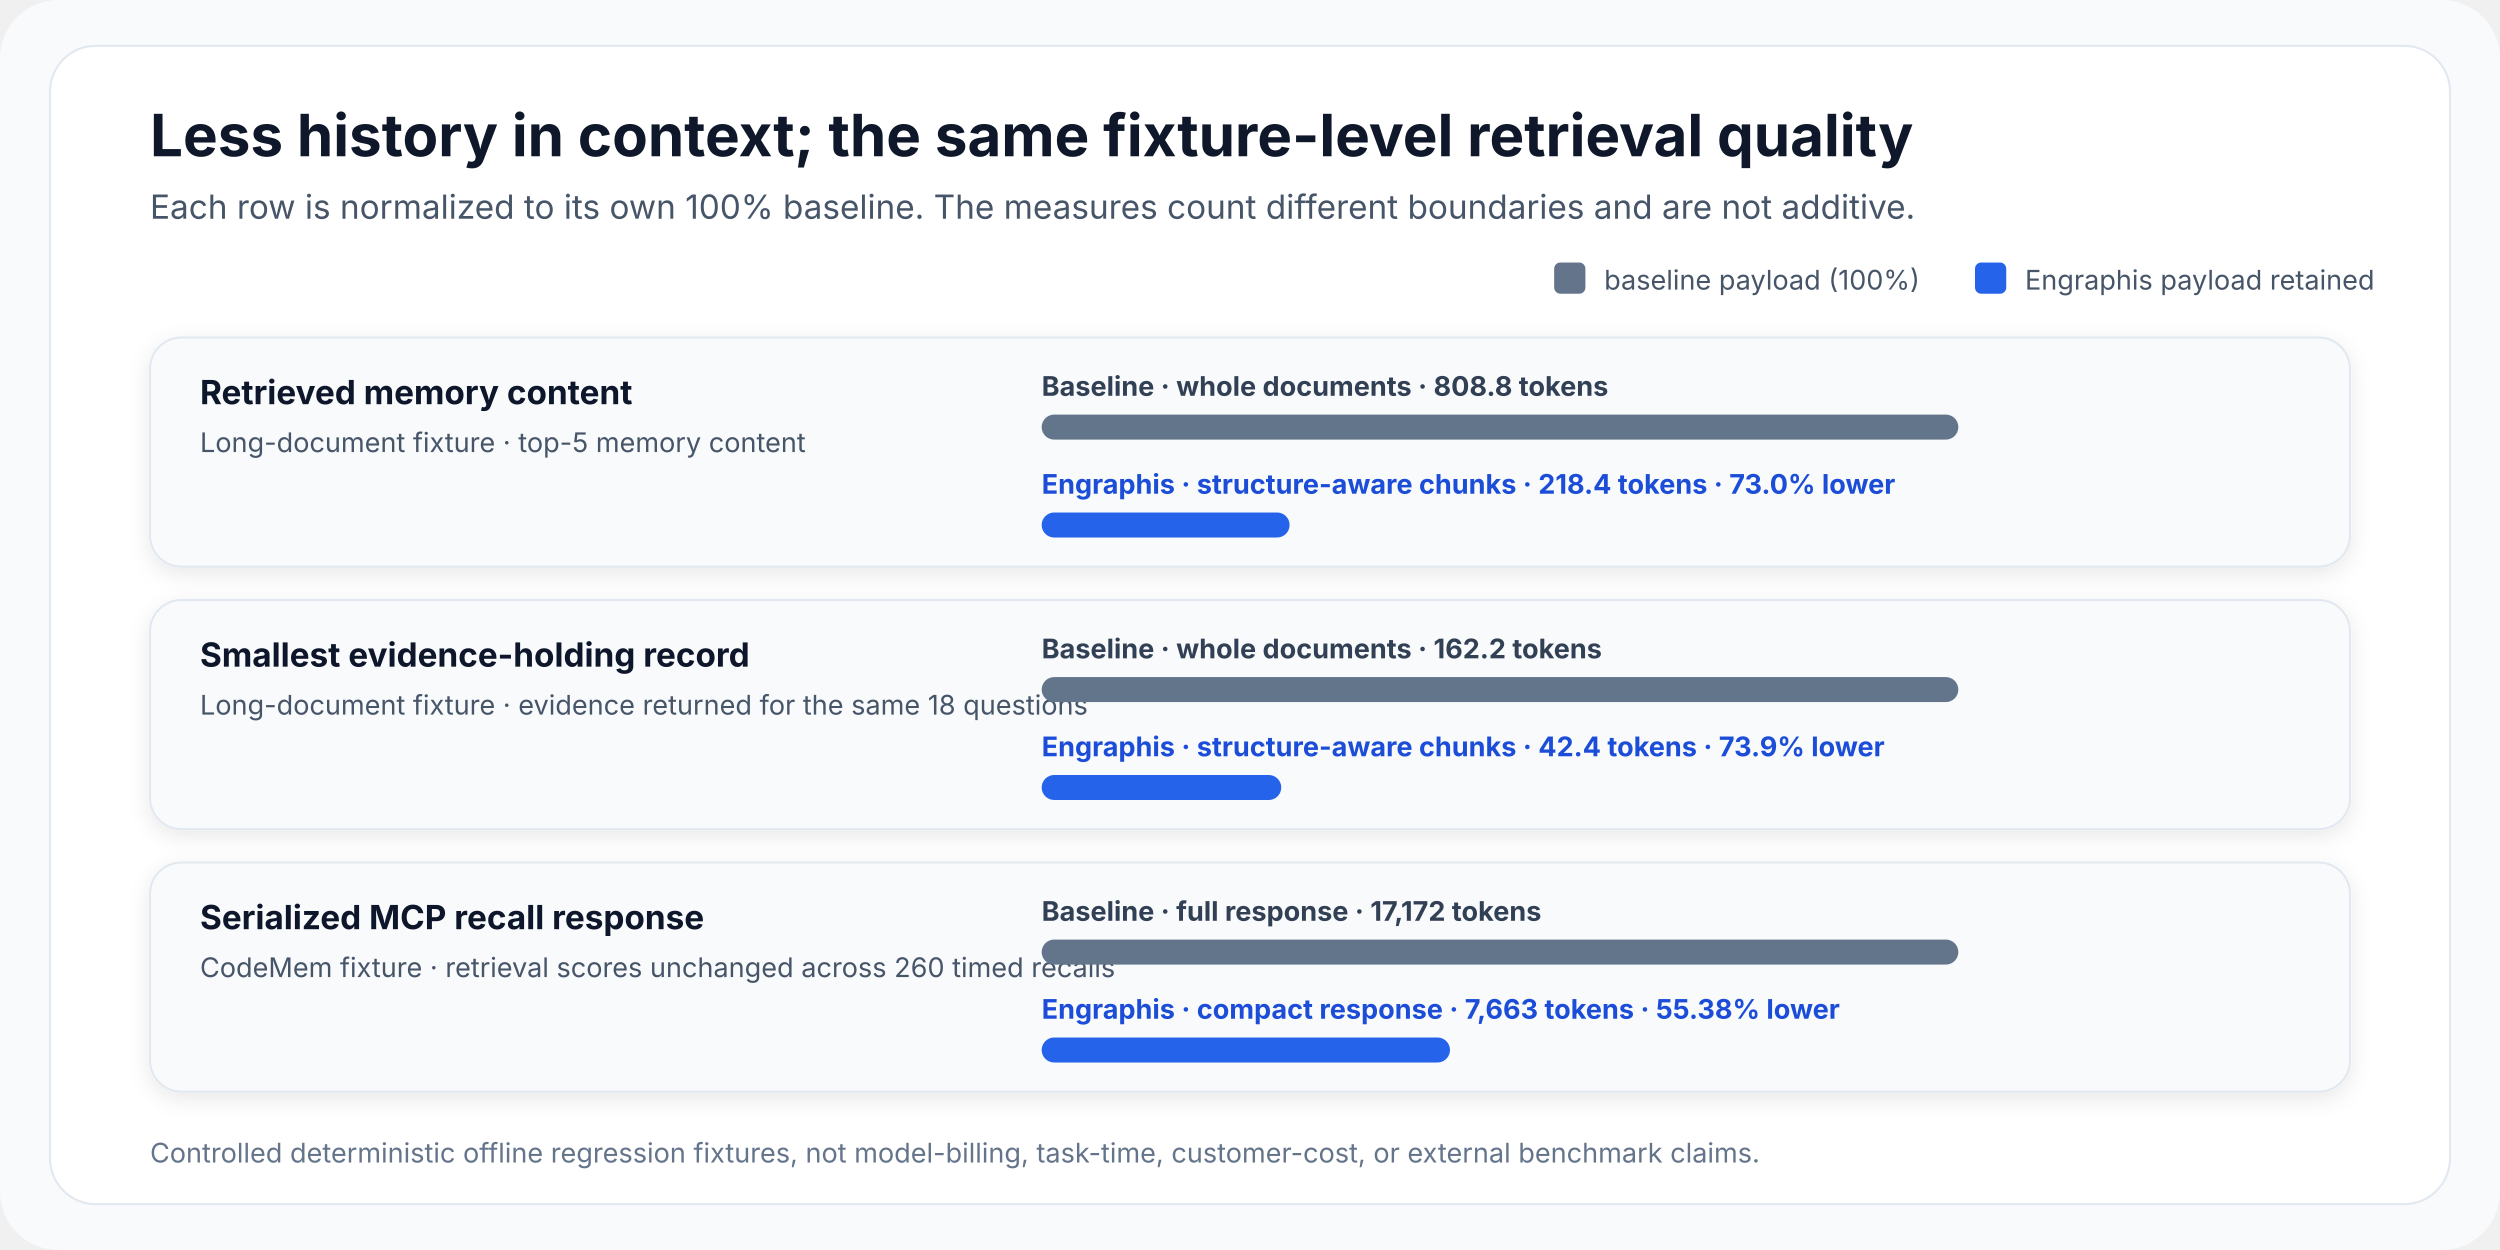
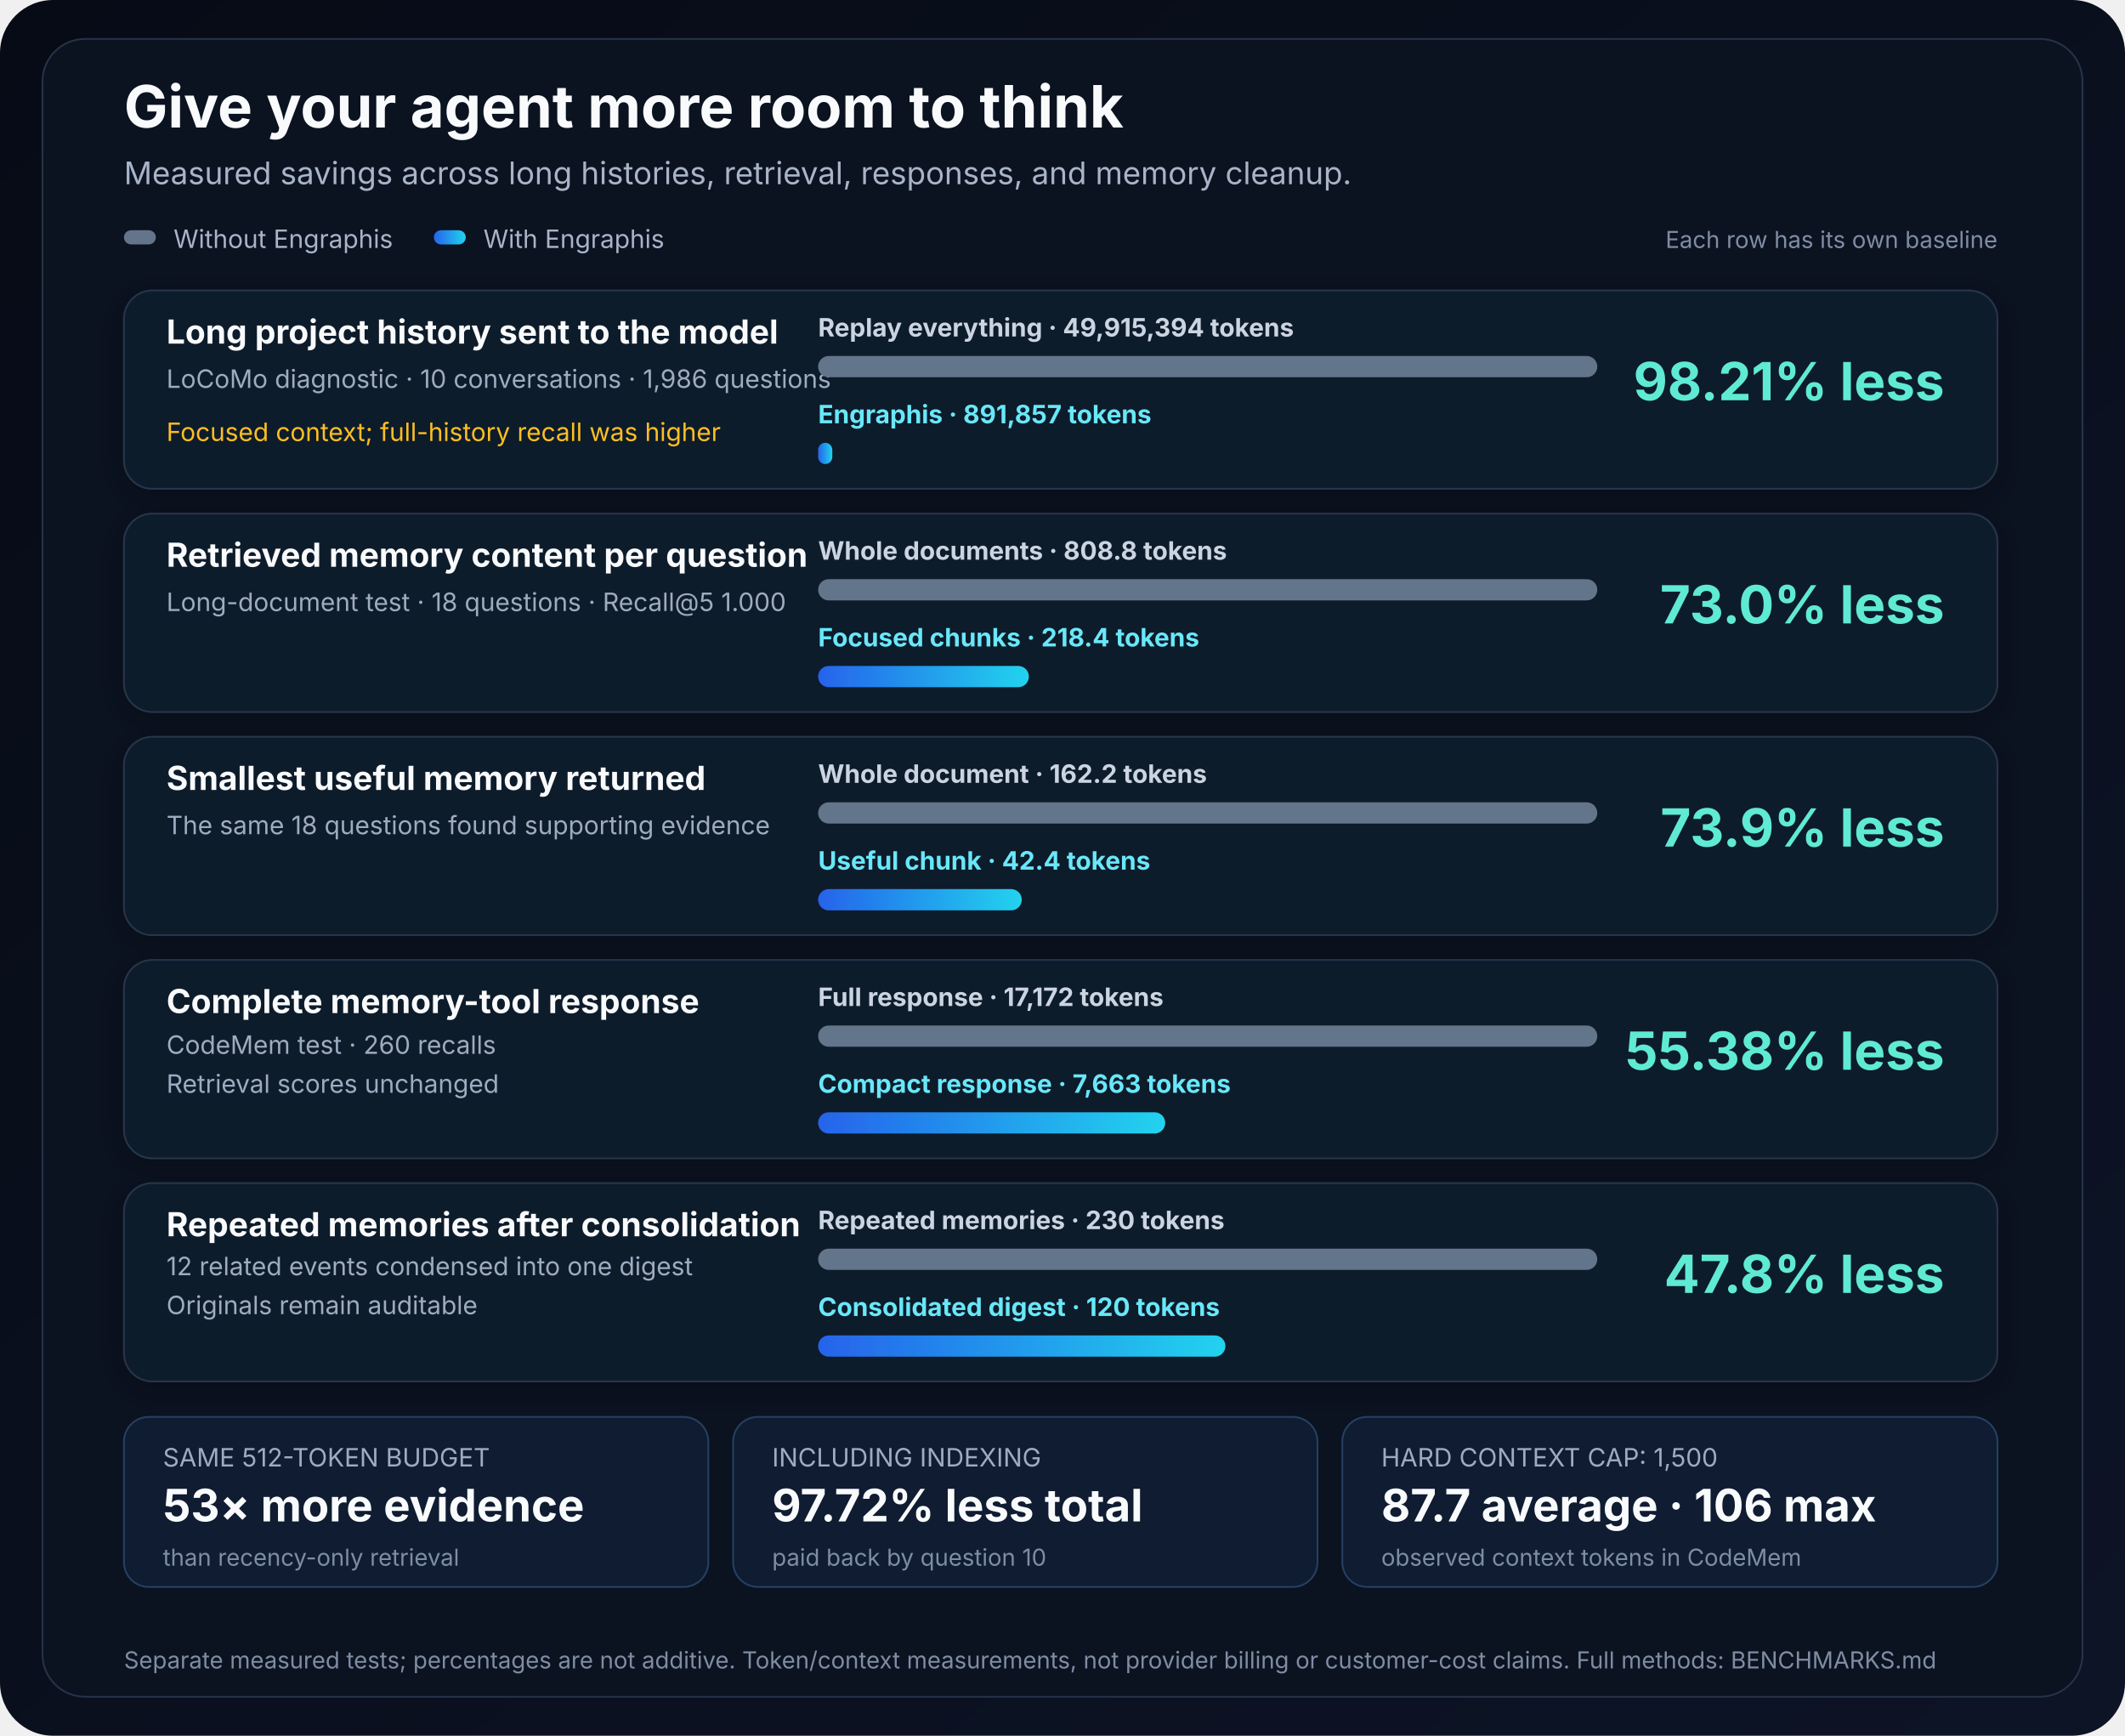
- <svg xmlns="http://www.w3.org/2000/svg" width="1200" height="600" viewBox="0 0 1200 600" role="img" aria-labelledby="title desc">
+ <svg xmlns="http://www.w3.org/2000/svg" width="1200" height="980" viewBox="0 0 1200 980" role="img" aria-labelledby="title desc">
  <defs>
+     <linearGradient id="page" x1="0" y1="0" x2="1" y2="1">
+       <stop offset="0" stop-color="#070b16" />
+       <stop offset="1" stop-color="#0d1426" />
+     </linearGradient>
+     <linearGradient id="engraphis" x1="0" y1="0" x2="1" y2="0">
+       <stop offset="0" stop-color="#2563eb" />
+       <stop offset="1" stop-color="#22d3ee" />
+     </linearGradient>
    <filter id="shadow" x="-10%" y="-10%" width="120%" height="130%">
-       <feDropShadow dx="0" dy="3" stdDeviation="5" flood-color="#0f172a" flood-opacity=".09" />
+       <feDropShadow dx="0" dy="4" stdDeviation="8" flood-color="#000" flood-opacity=".28" />
    </filter>
  </defs>
-   <rect width="1200" height="600" rx="28" fill="#f8fafc" />
-   <rect x="24" y="22" width="1152" height="556" rx="22" fill="#fff" stroke="#e2e8f0" />
-   <text x="72" y="75" font-family="Inter, Arial, sans-serif" font-size="28" font-weight="700" fill="#0f172a">Less history in context; the same fixture-level retrieval quality</text>
-   <text x="72" y="105" font-family="Inter, Arial, sans-serif" font-size="16" fill="#475569">Each row is normalized to its own 100% baseline. The measures count different boundaries and are not additive.</text>
-   <rect x="746" y="126" width="15" height="15" rx="3" fill="#64748b" />
-   <text x="770" y="139" font-family="Inter, Arial, sans-serif" font-size="13" fill="#475569">baseline payload (100%)</text>
-   <rect x="948" y="126" width="15" height="15" rx="3" fill="#2563eb" />
-   <text x="972" y="139" font-family="Inter, Arial, sans-serif" font-size="13" fill="#475569">Engraphis payload retained</text>
+   <rect width="1200" height="980" rx="30" fill="url(#page)" />
+   <rect x="24" y="22" width="1152" height="936" rx="24" fill="#0b1220" stroke="#263247" />
+   <text x="70" y="72" font-family="Inter, Arial, sans-serif" font-size="33" font-weight="700" fill="#f8fafc">Give your agent more room to think</text>
+   <text x="70" y="104" font-family="Inter, Arial, sans-serif" font-size="17.6" fill="#a8b4c7">Measured savings across long histories, retrieval, responses, and memory cleanup.</text>
+   <rect x="70" y="130" width="18" height="8" rx="4" fill="#64748b" />
+   <text x="98" y="140" font-family="Inter, Arial, sans-serif" font-size="14.3" fill="#a8b4c7">Without Engraphis</text>
+   <rect x="245" y="130" width="18" height="8" rx="4" fill="url(#engraphis)" />
+   <text x="273" y="140" font-family="Inter, Arial, sans-serif" font-size="14.3" fill="#a8b4c7">With Engraphis</text>
+   <text x="1128" y="140" text-anchor="end" font-family="Inter, Arial, sans-serif" font-size="13.2" fill="#7f8da3">Each row has its own baseline</text>
  <g filter="url(#shadow)">
-     <rect x="72" y="162" width="1056" height="110" rx="15" fill="#f8fafc" stroke="#e2e8f0" />
-     <text x="96" y="194" font-family="Inter, Arial, sans-serif" font-size="16" font-weight="700" fill="#0f172a">Retrieved memory content</text>
-     <text x="96" y="217" font-family="Inter, Arial, sans-serif" font-size="13" fill="#475569">Long-document fixture · top-5 memory content</text>
-     <text x="500" y="190" font-family="Inter, Arial, sans-serif" font-size="13" font-weight="700" fill="#334155">Baseline · whole documents · 808.8 tokens</text>
-     <rect x="500" y="199" width="440" height="12" rx="6" fill="#64748b" />
-     <text x="500" y="237" font-family="Inter, Arial, sans-serif" font-size="13" font-weight="700" fill="#1d4ed8">Engraphis · structure-aware chunks · 218.4 tokens · 73.0% lower</text>
-     <rect x="500" y="246" width="119" height="12" rx="6" fill="#2563eb" />
+     <rect x="70" y="164" width="1058" height="112" rx="16" fill="#111a2b" stroke="#27344a" />
+     <text x="94" y="194" font-family="Inter, Arial, sans-serif" font-size="18.7" font-weight="700" fill="#f8fafc">Long project history sent to the model</text>
+     <text x="94" y="219" font-family="Inter, Arial, sans-serif" font-size="14.3" fill="#9eabc0">LoCoMo diagnostic · 10 conversations · 1,986 questions</text>
+     <text x="94" y="249" font-family="Inter, Arial, sans-serif" font-size="14.3" fill="#fbbf24">Focused context; full-history recall was higher</text>
+     <text x="462" y="190" font-family="Inter, Arial, sans-serif" font-size="14.3" font-weight="700" fill="#cbd5e1">Replay everything · 49,915,394 tokens</text>
+     <rect x="462" y="201" width="440" height="12" rx="6" fill="#64748b" />
+     <text x="462" y="239" font-family="Inter, Arial, sans-serif" font-size="14.3" font-weight="700" fill="#67e8f9">Engraphis · 891,857 tokens</text>
+     <rect x="462" y="250" width="8" height="12" rx="4" fill="url(#engraphis)" />
+     <text x="1098" y="226" text-anchor="end" font-family="Inter, Arial, sans-serif" font-size="29.7" font-weight="700" fill="#5eead4">98.21% less</text>
  </g>
  <g filter="url(#shadow)">
-     <rect x="72" y="288" width="1056" height="110" rx="15" fill="#f8fafc" stroke="#e2e8f0" />
-     <text x="96" y="320" font-family="Inter, Arial, sans-serif" font-size="16" font-weight="700" fill="#0f172a">Smallest evidence-holding record</text>
-     <text x="96" y="343" font-family="Inter, Arial, sans-serif" font-size="13" fill="#475569">Long-document fixture · evidence returned for the same 18 questions</text>
-     <text x="500" y="316" font-family="Inter, Arial, sans-serif" font-size="13" font-weight="700" fill="#334155">Baseline · whole documents · 162.2 tokens</text>
-     <rect x="500" y="325" width="440" height="12" rx="6" fill="#64748b" />
-     <text x="500" y="363" font-family="Inter, Arial, sans-serif" font-size="13" font-weight="700" fill="#1d4ed8">Engraphis · structure-aware chunks · 42.4 tokens · 73.9% lower</text>
-     <rect x="500" y="372" width="115" height="12" rx="6" fill="#2563eb" />
+     <rect x="70" y="290" width="1058" height="112" rx="16" fill="#111a2b" stroke="#27344a" />
+     <text x="94" y="320" font-family="Inter, Arial, sans-serif" font-size="18.7" font-weight="700" fill="#f8fafc">Retrieved memory content per question</text>
+     <text x="94" y="345" font-family="Inter, Arial, sans-serif" font-size="14.3" fill="#9eabc0">Long-document test · 18 questions · Recall@5 1.000</text>
+     <text x="462" y="316" font-family="Inter, Arial, sans-serif" font-size="14.3" font-weight="700" fill="#cbd5e1">Whole documents · 808.8 tokens</text>
+     <rect x="462" y="327" width="440" height="12" rx="6" fill="#64748b" />
+     <text x="462" y="365" font-family="Inter, Arial, sans-serif" font-size="14.3" font-weight="700" fill="#67e8f9">Focused chunks · 218.4 tokens</text>
+     <rect x="462" y="376" width="119" height="12" rx="6" fill="url(#engraphis)" />
+     <text x="1098" y="352" text-anchor="end" font-family="Inter, Arial, sans-serif" font-size="29.7" font-weight="700" fill="#5eead4">73.0% less</text>
  </g>
  <g filter="url(#shadow)">
-     <rect x="72" y="414" width="1056" height="110" rx="15" fill="#f8fafc" stroke="#e2e8f0" />
-     <text x="96" y="446" font-family="Inter, Arial, sans-serif" font-size="16" font-weight="700" fill="#0f172a">Serialized MCP recall response</text>
-     <text x="96" y="469" font-family="Inter, Arial, sans-serif" font-size="13" fill="#475569">CodeMem fixture · retrieval scores unchanged across 260 timed recalls</text>
-     <text x="500" y="442" font-family="Inter, Arial, sans-serif" font-size="13" font-weight="700" fill="#334155">Baseline · full response · 17,172 tokens</text>
-     <rect x="500" y="451" width="440" height="12" rx="6" fill="#64748b" />
-     <text x="500" y="489" font-family="Inter, Arial, sans-serif" font-size="13" font-weight="700" fill="#1d4ed8">Engraphis · compact response · 7,663 tokens · 55.38% lower</text>
-     <rect x="500" y="498" width="196" height="12" rx="6" fill="#2563eb" />
+     <rect x="70" y="416" width="1058" height="112" rx="16" fill="#111a2b" stroke="#27344a" />
+     <text x="94" y="446" font-family="Inter, Arial, sans-serif" font-size="18.7" font-weight="700" fill="#f8fafc">Smallest useful memory returned</text>
+     <text x="94" y="471" font-family="Inter, Arial, sans-serif" font-size="14.3" fill="#9eabc0">The same 18 questions found supporting evidence</text>
+     <text x="462" y="442" font-family="Inter, Arial, sans-serif" font-size="14.3" font-weight="700" fill="#cbd5e1">Whole document · 162.2 tokens</text>
+     <rect x="462" y="453" width="440" height="12" rx="6" fill="#64748b" />
+     <text x="462" y="491" font-family="Inter, Arial, sans-serif" font-size="14.3" font-weight="700" fill="#67e8f9">Useful chunk · 42.4 tokens</text>
+     <rect x="462" y="502" width="115" height="12" rx="6" fill="url(#engraphis)" />
+     <text x="1098" y="478" text-anchor="end" font-family="Inter, Arial, sans-serif" font-size="29.7" font-weight="700" fill="#5eead4">73.9% less</text>
  </g>
-   <text x="72" y="558" font-family="Inter, Arial, sans-serif" font-size="13" fill="#64748b">Controlled deterministic offline regression fixtures, not model-billing, task-time, customer-cost, or external benchmark claims.</text>
+   <g filter="url(#shadow)">
+     <rect x="70" y="542" width="1058" height="112" rx="16" fill="#111a2b" stroke="#27344a" />
+     <text x="94" y="572" font-family="Inter, Arial, sans-serif" font-size="18.7" font-weight="700" fill="#f8fafc">Complete memory-tool response</text>
+     <text x="94" y="595" font-family="Inter, Arial, sans-serif" font-size="14.3" fill="#9eabc0">CodeMem test · 260 recalls</text>
+     <text x="94" y="617" font-family="Inter, Arial, sans-serif" font-size="14.3" fill="#9eabc0">Retrieval scores unchanged</text>
+     <text x="462" y="568" font-family="Inter, Arial, sans-serif" font-size="14.3" font-weight="700" fill="#cbd5e1">Full response · 17,172 tokens</text>
+     <rect x="462" y="579" width="440" height="12" rx="6" fill="#64748b" />
+     <text x="462" y="617" font-family="Inter, Arial, sans-serif" font-size="14.3" font-weight="700" fill="#67e8f9">Compact response · 7,663 tokens</text>
+     <rect x="462" y="628" width="196" height="12" rx="6" fill="url(#engraphis)" />
+     <text x="1098" y="604" text-anchor="end" font-family="Inter, Arial, sans-serif" font-size="29.7" font-weight="700" fill="#5eead4">55.38% less</text>
+   </g>
+   <g filter="url(#shadow)">
+     <rect x="70" y="668" width="1058" height="112" rx="16" fill="#111a2b" stroke="#27344a" />
+     <text x="94" y="698" font-family="Inter, Arial, sans-serif" font-size="18.7" font-weight="700" fill="#f8fafc">Repeated memories after consolidation</text>
+     <text x="94" y="720" font-family="Inter, Arial, sans-serif" font-size="14.3" fill="#9eabc0">12 related events condensed into one digest</text>
+     <text x="94" y="742" font-family="Inter, Arial, sans-serif" font-size="14.3" fill="#9eabc0">Originals remain auditable</text>
+     <text x="462" y="694" font-family="Inter, Arial, sans-serif" font-size="14.3" font-weight="700" fill="#cbd5e1">Repeated memories · 230 tokens</text>
+     <rect x="462" y="705" width="440" height="12" rx="6" fill="#64748b" />
+     <text x="462" y="743" font-family="Inter, Arial, sans-serif" font-size="14.3" font-weight="700" fill="#67e8f9">Consolidated digest · 120 tokens</text>
+     <rect x="462" y="754" width="230" height="12" rx="6" fill="url(#engraphis)" />
+     <text x="1098" y="730" text-anchor="end" font-family="Inter, Arial, sans-serif" font-size="29.7" font-weight="700" fill="#5eead4">47.8% less</text>
+   </g>
+   <g>
+     <rect x="70" y="800" width="330" height="96" rx="14" fill="#0f1c31" stroke="#254061" />
+     <text x="92" y="828" font-family="Inter, Arial, sans-serif" font-size="14.3" fill="#9eabc0">SAME 512-TOKEN BUDGET</text>
+     <text x="92" y="859" font-family="Inter, Arial, sans-serif" font-size="25.3" font-weight="700" fill="#f8fafc">53× more evidence</text>
+     <text x="92" y="884" font-family="Inter, Arial, sans-serif" font-size="13.2" fill="#7f8da3">than recency-only retrieval</text>
+     <rect x="414" y="800" width="330" height="96" rx="14" fill="#0f1c31" stroke="#254061" />
+     <text x="436" y="828" font-family="Inter, Arial, sans-serif" font-size="14.3" fill="#9eabc0">INCLUDING INDEXING</text>
+     <text x="436" y="859" font-family="Inter, Arial, sans-serif" font-size="25.3" font-weight="700" fill="#f8fafc">97.72% less total</text>
+     <text x="436" y="884" font-family="Inter, Arial, sans-serif" font-size="13.2" fill="#7f8da3">paid back by question 10</text>
+     <rect x="758" y="800" width="370" height="96" rx="14" fill="#0f1c31" stroke="#254061" />
+     <text x="780" y="828" font-family="Inter, Arial, sans-serif" font-size="14.3" fill="#9eabc0">HARD CONTEXT CAP: 1,500</text>
+     <text x="780" y="859" font-family="Inter, Arial, sans-serif" font-size="25.3" font-weight="700" fill="#f8fafc">87.7 average · 106 max</text>
+     <text x="780" y="884" font-family="Inter, Arial, sans-serif" font-size="13.2" fill="#7f8da3">observed context tokens in CodeMem</text>
+   </g>
+   <text x="70" y="942" font-family="Inter, Arial, sans-serif" font-size="13.2" fill="#7f8da3">Separate measured tests; percentages are not additive. Token/context measurements, not provider billing or customer-cost claims. Full methods: BENCHMARKS.md</text>
</svg>
